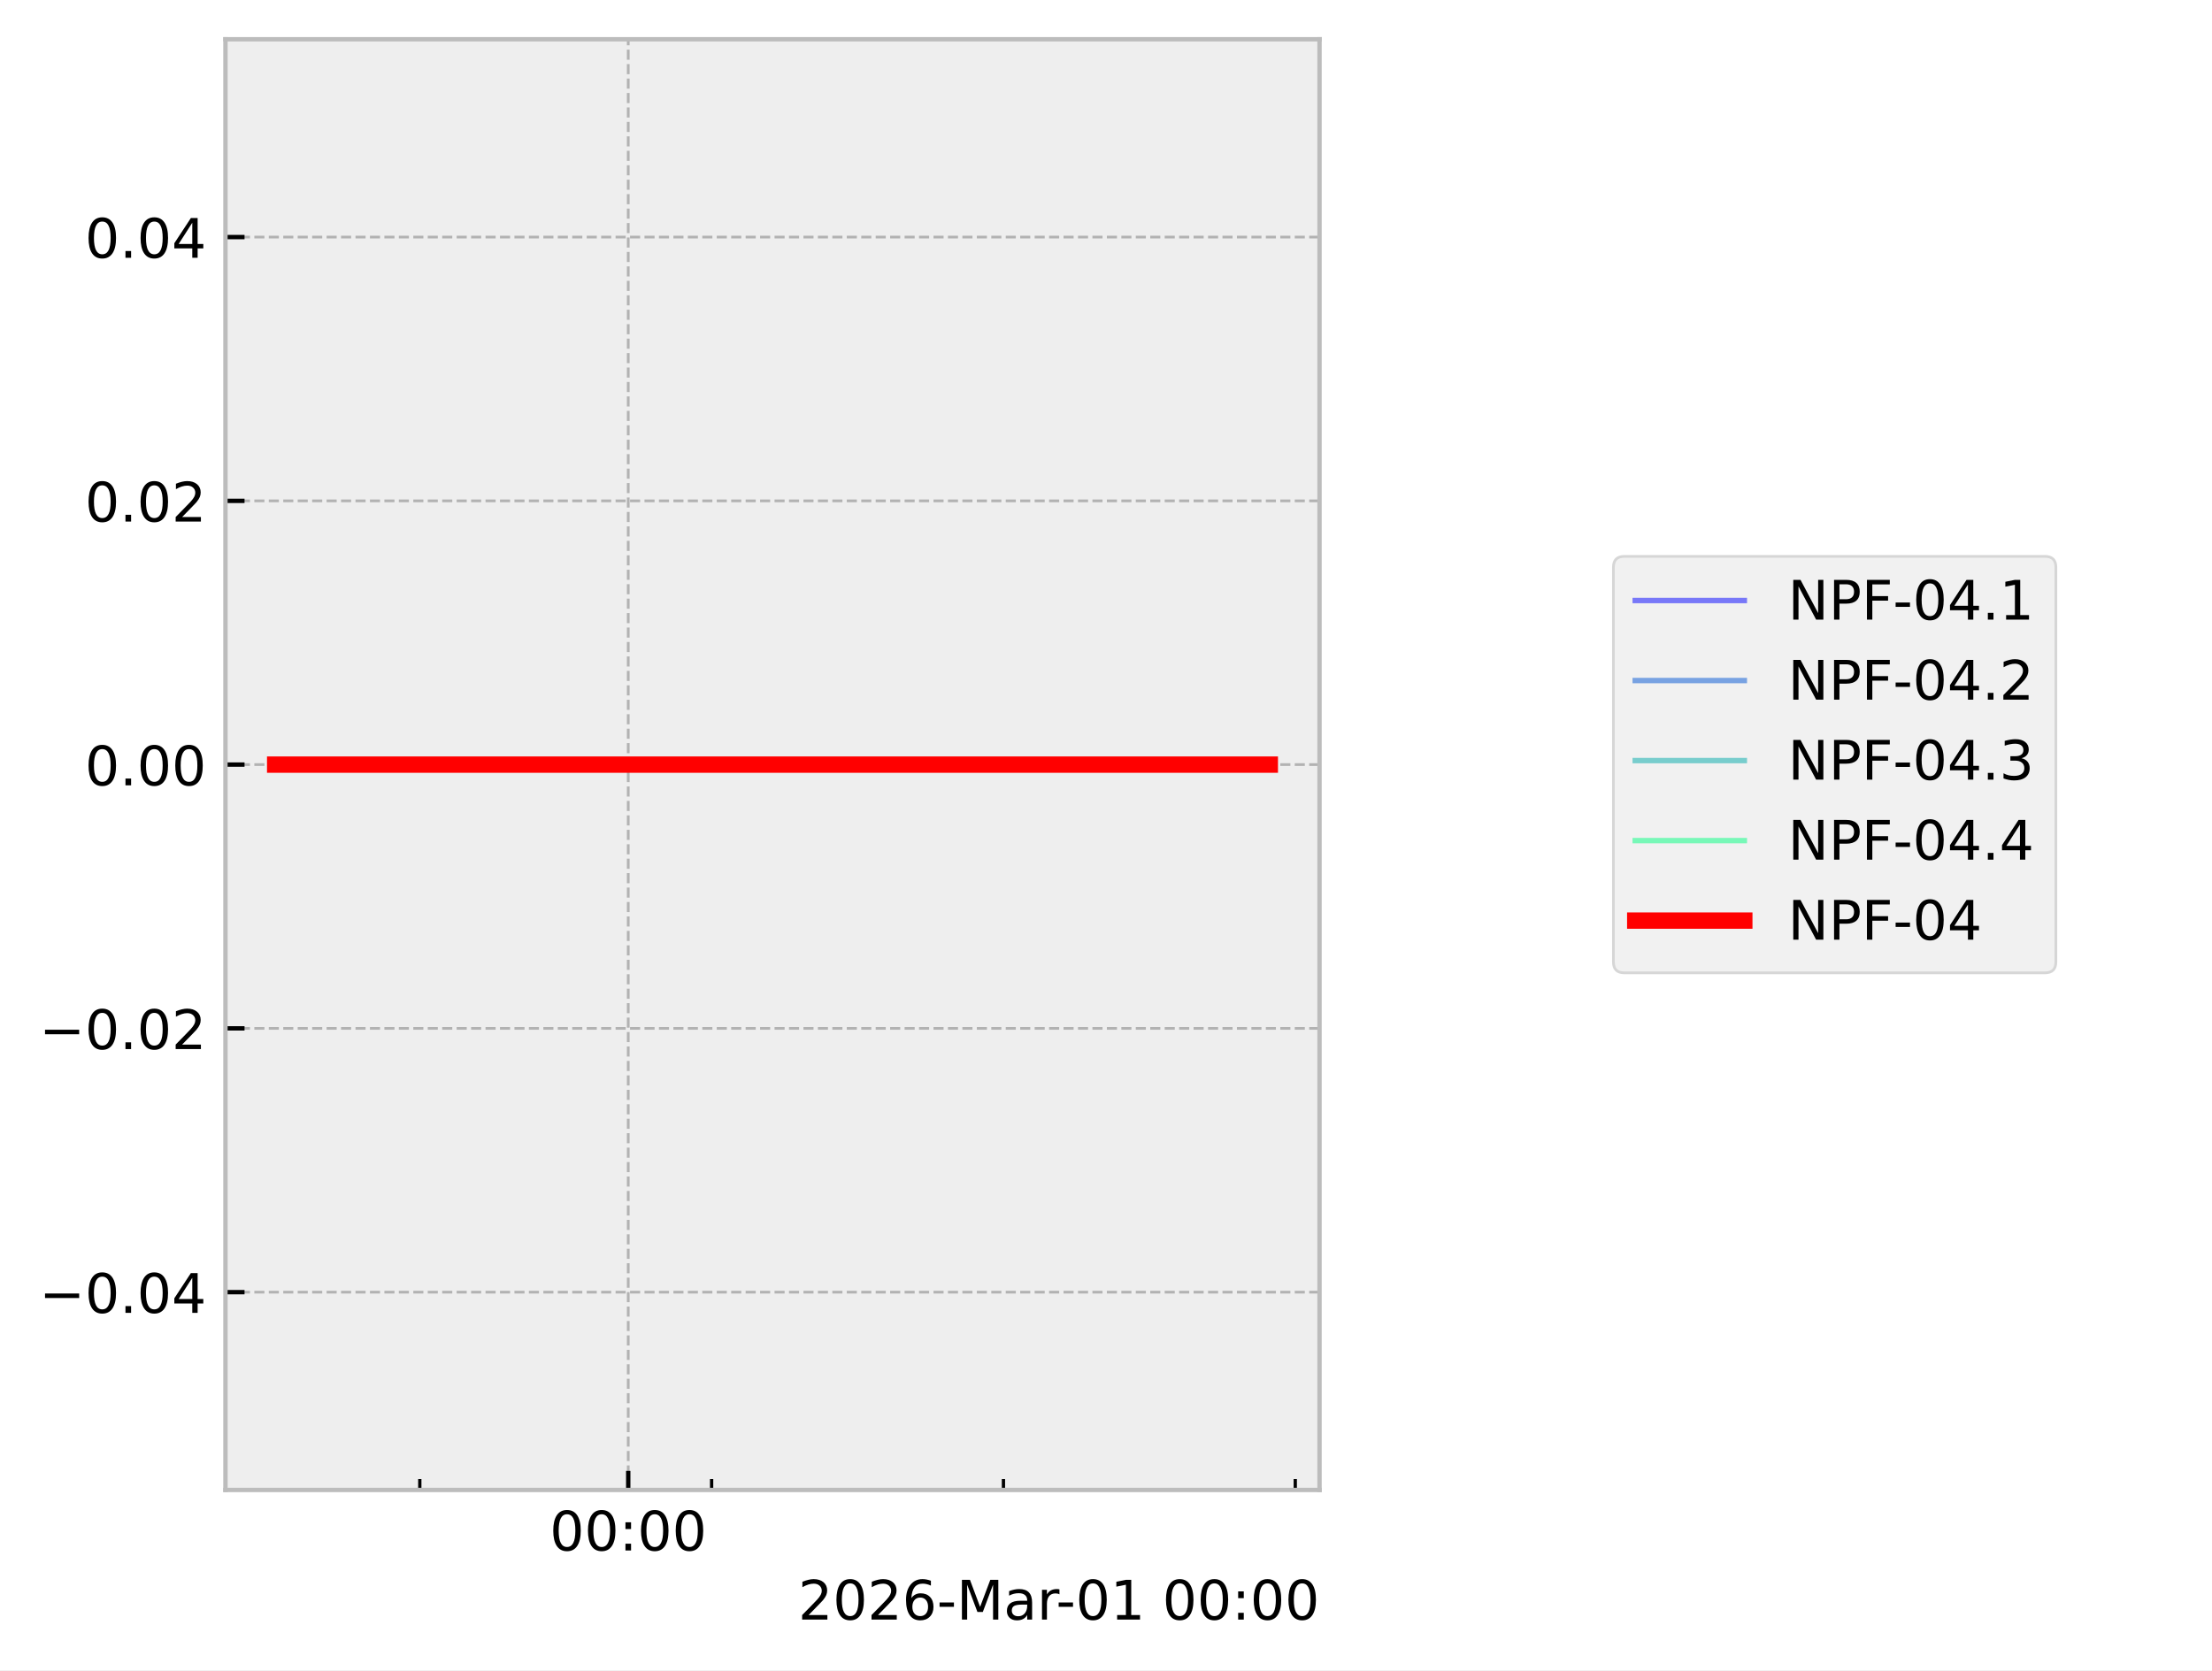
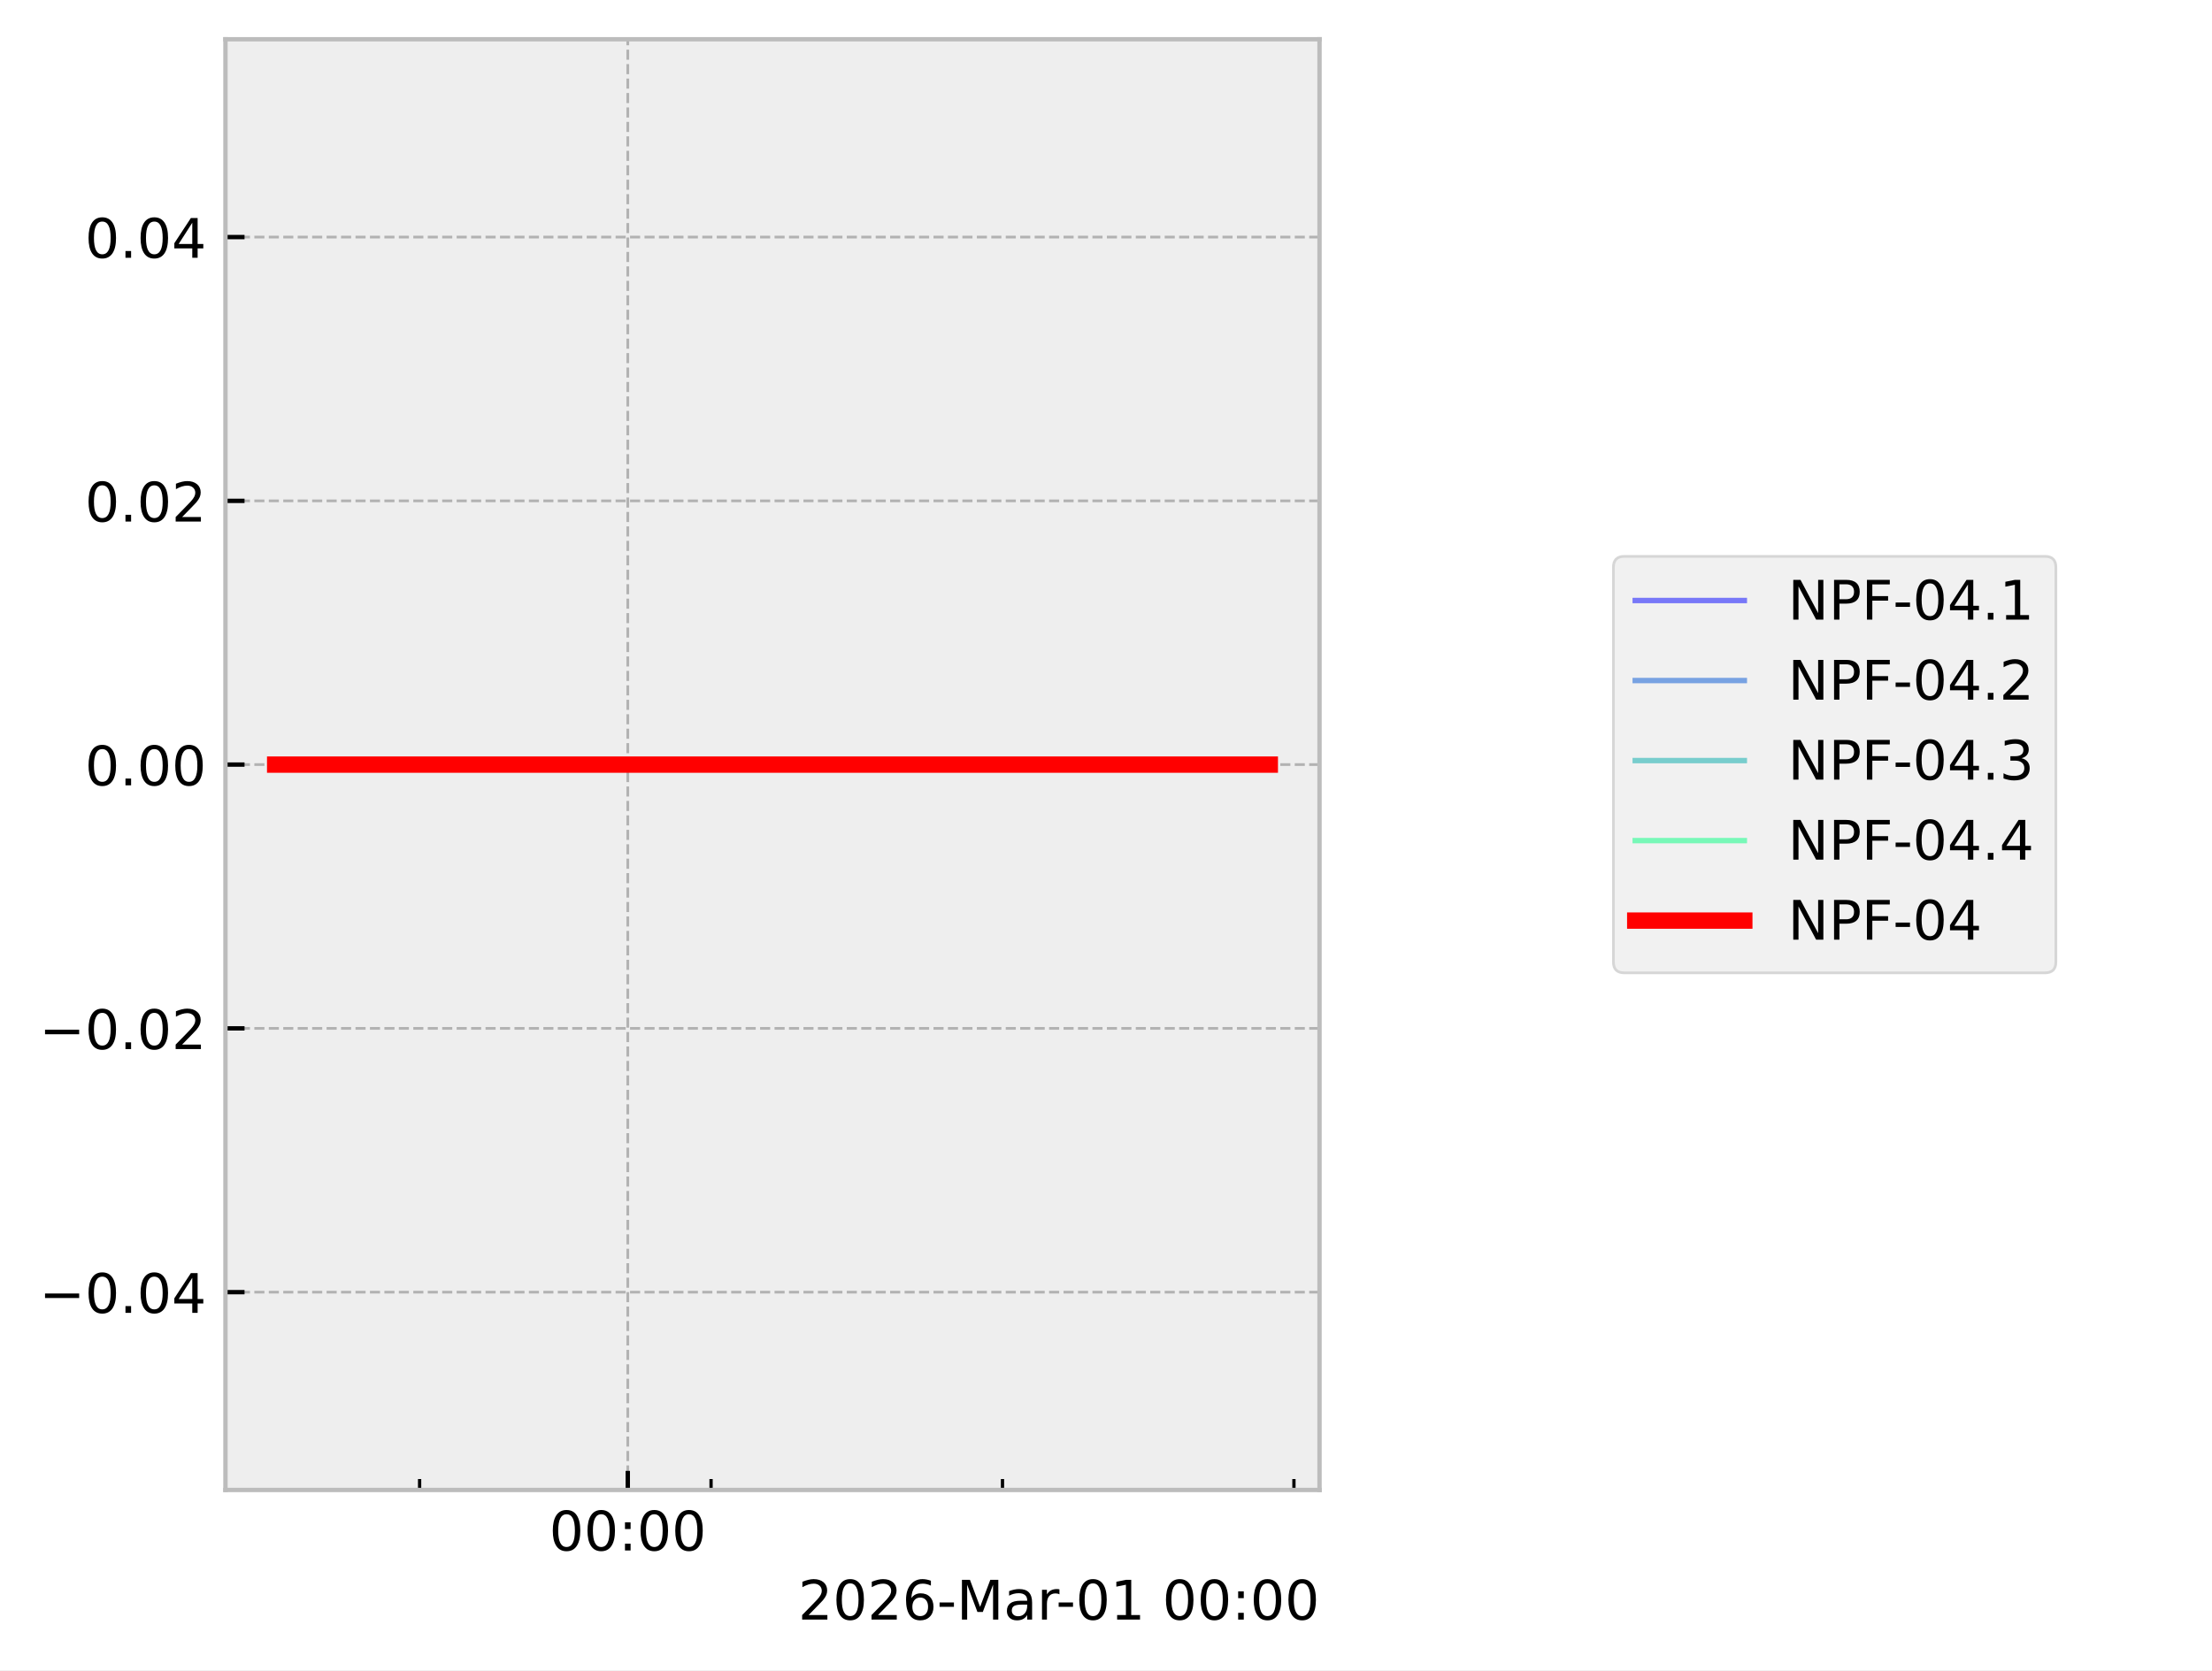
<svg xmlns="http://www.w3.org/2000/svg" xmlns:xlink="http://www.w3.org/1999/xlink" width="405.665pt" height="306.368pt" viewBox="0 0 405.665 306.368" version="1.1">
  <defs>
    <style type="text/css">*{stroke-linejoin: round; stroke-linecap: butt}</style>
  </defs>
  <g id="figure_1">
    <g id="patch_1">
      <path d="M 0 306.368  L 405.665 306.368  L 405.665 0  L 0 0  z " style="fill: #ffffff" />
    </g>
    <g id="axes_1">
      <g id="patch_2">
        <path d="M 41.345 273.312  L 241.991 273.312  L 241.991 7.2  L 41.345 7.2  z " style="fill: #eeeeee" />
      </g>
      <g id="matplotlib.axis_1">
        <g id="xtick_1">
          <g id="line2d_1">
-             <path d="M 115.215 273.312  L 115.215 7.2  " clip-path="url(#peb5c4d4e6e)" style="fill: none; stroke-dasharray: 1.85,0.8; stroke-dashoffset: 0; stroke: #b2b2b2; stroke-width: 0.5" />
+             <path d="M 115.131 273.312  L 115.131 7.2  " clip-path="url(#p04f0b362bb)" style="fill: none; stroke-dasharray: 1.85,0.8; stroke-dashoffset: 0; stroke: #b2b2b2; stroke-width: 0.5" />
          </g>
          <g id="line2d_2">
            <defs>
-               <path id="m6dd2eb827e" d="M 0 0  L 0 -3.5  " style="stroke: #000000; stroke-width: 0.8" />
-             </defs>
-             <g>
-               <use xlink:href="#m6dd2eb827e" x="115.215" y="273.312" style="stroke: #000000; stroke-width: 0.8" />
+               <path id="m39ce8acc08" d="M 0 0  L 0 -3.5  " style="stroke: #000000; stroke-width: 0.8" />
+             </defs>
+             <g>
+               <use xlink:href="#m39ce8acc08" x="115.131" y="273.312" style="stroke: #000000; stroke-width: 0.8" />
            </g>
          </g>
          <g id="text_1">
-             <g transform="translate(100.8061 284.4104) scale(0.1 -0.1)">
+             <g transform="translate(100.7213 284.4104) scale(0.1 -0.1)">
              <defs>
                <path id="DejaVuSans-30" d="M 2034 4250  Q 1547 4250 1301 3770  Q 1056 3291 1056 2328  Q 1056 1369 1301 889  Q 1547 409 2034 409  Q 2525 409 2770 889  Q 3016 1369 3016 2328  Q 3016 3291 2770 3770  Q 2525 4250 2034 4250  z M 2034 4750  Q 2819 4750 3233 4129  Q 3647 3509 3647 2328  Q 3647 1150 3233 529  Q 2819 -91 2034 -91  Q 1250 -91 836 529  Q 422 1150 422 2328  Q 422 3509 836 4129  Q 1250 4750 2034 4750  z " transform="scale(0.015625)" />
                <path id="DejaVuSans-3a" d="M 750 794  L 1409 794  L 1409 0  L 750 0  L 750 794  z M 750 3309  L 1409 3309  L 1409 2516  L 750 2516  L 750 3309  z " transform="scale(0.015625)" />
              </defs>
              <use xlink:href="#DejaVuSans-30" />
              <use xlink:href="#DejaVuSans-30" transform="translate(63.62305 0)" />
              <use xlink:href="#DejaVuSans-3a" transform="translate(127.2461 0)" />
              <use xlink:href="#DejaVuSans-30" transform="translate(160.9375 0)" />
              <use xlink:href="#DejaVuSans-30" transform="translate(224.5605 0)" />
            </g>
          </g>
        </g>
        <g id="xtick_2">
          <g id="line2d_3">
            <defs>
-               <path id="m14ab658abf" d="M 0 0  L 0 -2  " style="stroke: #000000; stroke-width: 0.6" />
-             </defs>
-             <g>
-               <use xlink:href="#m14ab658abf" x="76.988" y="273.312" style="stroke: #000000; stroke-width: 0.6" />
+               <path id="m8781704cad" d="M 0 0  L 0 -2  " style="stroke: #000000; stroke-width: 0.6" />
+             </defs>
+             <g>
+               <use xlink:href="#m8781704cad" x="76.953" y="273.312" style="stroke: #000000; stroke-width: 0.6" />
            </g>
          </g>
        </g>
        <g id="xtick_3">
          <g id="line2d_4">
            <g>
-               <use xlink:href="#m14ab658abf" x="130.506" y="273.312" style="stroke: #000000; stroke-width: 0.6" />
+               <use xlink:href="#m8781704cad" x="130.402" y="273.312" style="stroke: #000000; stroke-width: 0.6" />
            </g>
          </g>
        </g>
        <g id="xtick_4">
          <g id="line2d_5">
            <g>
-               <use xlink:href="#m14ab658abf" x="184.025" y="273.312" style="stroke: #000000; stroke-width: 0.6" />
+               <use xlink:href="#m8781704cad" x="183.85" y="273.312" style="stroke: #000000; stroke-width: 0.6" />
            </g>
          </g>
        </g>
        <g id="xtick_5">
          <g id="line2d_6">
            <g>
-               <use xlink:href="#m14ab658abf" x="237.543" y="273.312" style="stroke: #000000; stroke-width: 0.6" />
+               <use xlink:href="#m8781704cad" x="237.298" y="273.312" style="stroke: #000000; stroke-width: 0.6" />
            </g>
          </g>
        </g>
        <g id="text_2">
          <g transform="translate(146.3741 297.0886) scale(0.1 -0.1)">
            <defs>
              <path id="DejaVuSans-32" d="M 1228 531  L 3431 531  L 3431 0  L 469 0  L 469 531  Q 828 903 1448 1529  Q 2069 2156 2228 2338  Q 2531 2678 2651 2914  Q 2772 3150 2772 3378  Q 2772 3750 2511 3984  Q 2250 4219 1831 4219  Q 1534 4219 1204 4116  Q 875 4013 500 3803  L 500 4441  Q 881 4594 1212 4672  Q 1544 4750 1819 4750  Q 2544 4750 2975 4387  Q 3406 4025 3406 3419  Q 3406 3131 3298 2873  Q 3191 2616 2906 2266  Q 2828 2175 2409 1742  Q 1991 1309 1228 531  z " transform="scale(0.015625)" />
              <path id="DejaVuSans-36" d="M 2113 2584  Q 1688 2584 1439 2293  Q 1191 2003 1191 1497  Q 1191 994 1439 701  Q 1688 409 2113 409  Q 2538 409 2786 701  Q 3034 994 3034 1497  Q 3034 2003 2786 2293  Q 2538 2584 2113 2584  z M 3366 4563  L 3366 3988  Q 3128 4100 2886 4159  Q 2644 4219 2406 4219  Q 1781 4219 1451 3797  Q 1122 3375 1075 2522  Q 1259 2794 1537 2939  Q 1816 3084 2150 3084  Q 2853 3084 3261 2657  Q 3669 2231 3669 1497  Q 3669 778 3244 343  Q 2819 -91 2113 -91  Q 1303 -91 875 529  Q 447 1150 447 2328  Q 447 3434 972 4092  Q 1497 4750 2381 4750  Q 2619 4750 2861 4703  Q 3103 4656 3366 4563  z " transform="scale(0.015625)" />
              <path id="DejaVuSans-2d" d="M 313 2009  L 1997 2009  L 1997 1497  L 313 1497  L 313 2009  z " transform="scale(0.015625)" />
              <path id="DejaVuSans-4d" d="M 628 4666  L 1569 4666  L 2759 1491  L 3956 4666  L 4897 4666  L 4897 0  L 4281 0  L 4281 4097  L 3078 897  L 2444 897  L 1241 4097  L 1241 0  L 628 0  L 628 4666  z " transform="scale(0.015625)" />
              <path id="DejaVuSans-61" d="M 2194 1759  Q 1497 1759 1228 1600  Q 959 1441 959 1056  Q 959 750 1161 570  Q 1363 391 1709 391  Q 2188 391 2477 730  Q 2766 1069 2766 1631  L 2766 1759  L 2194 1759  z M 3341 1997  L 3341 0  L 2766 0  L 2766 531  Q 2569 213 2275 61  Q 1981 -91 1556 -91  Q 1019 -91 701 211  Q 384 513 384 1019  Q 384 1609 779 1909  Q 1175 2209 1959 2209  L 2766 2209  L 2766 2266  Q 2766 2663 2505 2880  Q 2244 3097 1772 3097  Q 1472 3097 1187 3025  Q 903 2953 641 2809  L 641 3341  Q 956 3463 1253 3523  Q 1550 3584 1831 3584  Q 2591 3584 2966 3190  Q 3341 2797 3341 1997  z " transform="scale(0.015625)" />
              <path id="DejaVuSans-72" d="M 2631 2963  Q 2534 3019 2420 3045  Q 2306 3072 2169 3072  Q 1681 3072 1420 2755  Q 1159 2438 1159 1844  L 1159 0  L 581 0  L 581 3500  L 1159 3500  L 1159 2956  Q 1341 3275 1631 3429  Q 1922 3584 2338 3584  Q 2397 3584 2469 3576  Q 2541 3569 2628 3553  L 2631 2963  z " transform="scale(0.015625)" />
              <path id="DejaVuSans-31" d="M 794 531  L 1825 531  L 1825 4091  L 703 3866  L 703 4441  L 1819 4666  L 2450 4666  L 2450 531  L 3481 531  L 3481 0  L 794 0  L 794 531  z " transform="scale(0.015625)" />
              <path id="DejaVuSans-20" transform="scale(0.015625)" />
            </defs>
            <use xlink:href="#DejaVuSans-32" />
            <use xlink:href="#DejaVuSans-30" transform="translate(63.62305 0)" />
            <use xlink:href="#DejaVuSans-32" transform="translate(127.2461 0)" />
            <use xlink:href="#DejaVuSans-36" transform="translate(190.8691 0)" />
            <use xlink:href="#DejaVuSans-2d" transform="translate(254.4922 0)" />
            <use xlink:href="#DejaVuSans-4d" transform="translate(290.5762 0)" />
            <use xlink:href="#DejaVuSans-61" transform="translate(376.8555 0)" />
            <use xlink:href="#DejaVuSans-72" transform="translate(438.1348 0)" />
            <use xlink:href="#DejaVuSans-2d" transform="translate(472.873 0)" />
            <use xlink:href="#DejaVuSans-30" transform="translate(508.957 0)" />
            <use xlink:href="#DejaVuSans-31" transform="translate(572.5801 0)" />
            <use xlink:href="#DejaVuSans-20" transform="translate(636.2031 0)" />
            <use xlink:href="#DejaVuSans-30" transform="translate(667.9902 0)" />
            <use xlink:href="#DejaVuSans-30" transform="translate(731.6133 0)" />
            <use xlink:href="#DejaVuSans-3a" transform="translate(795.2363 0)" />
            <use xlink:href="#DejaVuSans-30" transform="translate(828.9277 0)" />
            <use xlink:href="#DejaVuSans-30" transform="translate(892.5508 0)" />
          </g>
        </g>
      </g>
      <g id="matplotlib.axis_2">
        <g id="ytick_1">
          <g id="line2d_7">
-             <path d="M 41.345 237.024  L 241.991 237.024  " clip-path="url(#peb5c4d4e6e)" style="fill: none; stroke-dasharray: 1.85,0.8; stroke-dashoffset: 0; stroke: #b2b2b2; stroke-width: 0.5" />
+             <path d="M 41.345 237.024  L 241.991 237.024  " clip-path="url(#p04f0b362bb)" style="fill: none; stroke-dasharray: 1.85,0.8; stroke-dashoffset: 0; stroke: #b2b2b2; stroke-width: 0.5" />
          </g>
          <g id="line2d_8">
            <defs>
-               <path id="m5724d76d48" d="M 0 0  L 3.5 0  " style="stroke: #000000; stroke-width: 0.8" />
-             </defs>
-             <g>
-               <use xlink:href="#m5724d76d48" x="41.345" y="237.024" style="stroke: #000000; stroke-width: 0.8" />
+               <path id="meedcde5707" d="M 0 0  L 3.5 0  " style="stroke: #000000; stroke-width: 0.8" />
+             </defs>
+             <g>
+               <use xlink:href="#meedcde5707" x="41.345" y="237.024" style="stroke: #000000; stroke-width: 0.8" />
            </g>
          </g>
          <g id="text_3">
            <g transform="translate(7.2 240.8232) scale(0.1 -0.1)">
              <defs>
                <path id="DejaVuSans-2212" d="M 678 2272  L 4684 2272  L 4684 1741  L 678 1741  L 678 2272  z " transform="scale(0.015625)" />
                <path id="DejaVuSans-2e" d="M 684 794  L 1344 794  L 1344 0  L 684 0  L 684 794  z " transform="scale(0.015625)" />
                <path id="DejaVuSans-34" d="M 2419 4116  L 825 1625  L 2419 1625  L 2419 4116  z M 2253 4666  L 3047 4666  L 3047 1625  L 3713 1625  L 3713 1100  L 3047 1100  L 3047 0  L 2419 0  L 2419 1100  L 313 1100  L 313 1709  L 2253 4666  z " transform="scale(0.015625)" />
              </defs>
              <use xlink:href="#DejaVuSans-2212" />
              <use xlink:href="#DejaVuSans-30" transform="translate(83.78906 0)" />
              <use xlink:href="#DejaVuSans-2e" transform="translate(147.4121 0)" />
              <use xlink:href="#DejaVuSans-30" transform="translate(179.1992 0)" />
              <use xlink:href="#DejaVuSans-34" transform="translate(242.8223 0)" />
            </g>
          </g>
        </g>
        <g id="ytick_2">
          <g id="line2d_9">
-             <path d="M 41.345 188.64  L 241.991 188.64  " clip-path="url(#peb5c4d4e6e)" style="fill: none; stroke-dasharray: 1.85,0.8; stroke-dashoffset: 0; stroke: #b2b2b2; stroke-width: 0.5" />
+             <path d="M 41.345 188.64  L 241.991 188.64  " clip-path="url(#p04f0b362bb)" style="fill: none; stroke-dasharray: 1.85,0.8; stroke-dashoffset: 0; stroke: #b2b2b2; stroke-width: 0.5" />
          </g>
          <g id="line2d_10">
            <g>
-               <use xlink:href="#m5724d76d48" x="41.345" y="188.64" style="stroke: #000000; stroke-width: 0.8" />
+               <use xlink:href="#meedcde5707" x="41.345" y="188.64" style="stroke: #000000; stroke-width: 0.8" />
            </g>
          </g>
          <g id="text_4">
            <g transform="translate(7.2 192.4392) scale(0.1 -0.1)">
              <use xlink:href="#DejaVuSans-2212" />
              <use xlink:href="#DejaVuSans-30" transform="translate(83.78906 0)" />
              <use xlink:href="#DejaVuSans-2e" transform="translate(147.4121 0)" />
              <use xlink:href="#DejaVuSans-30" transform="translate(179.1992 0)" />
              <use xlink:href="#DejaVuSans-32" transform="translate(242.8223 0)" />
            </g>
          </g>
        </g>
        <g id="ytick_3">
          <g id="line2d_11">
-             <path d="M 41.345 140.256  L 241.991 140.256  " clip-path="url(#peb5c4d4e6e)" style="fill: none; stroke-dasharray: 1.85,0.8; stroke-dashoffset: 0; stroke: #b2b2b2; stroke-width: 0.5" />
+             <path d="M 41.345 140.256  L 241.991 140.256  " clip-path="url(#p04f0b362bb)" style="fill: none; stroke-dasharray: 1.85,0.8; stroke-dashoffset: 0; stroke: #b2b2b2; stroke-width: 0.5" />
          </g>
          <g id="line2d_12">
            <g>
-               <use xlink:href="#m5724d76d48" x="41.345" y="140.256" style="stroke: #000000; stroke-width: 0.8" />
+               <use xlink:href="#meedcde5707" x="41.345" y="140.256" style="stroke: #000000; stroke-width: 0.8" />
            </g>
          </g>
          <g id="text_5">
            <g transform="translate(15.57969 144.0552) scale(0.1 -0.1)">
              <use xlink:href="#DejaVuSans-30" />
              <use xlink:href="#DejaVuSans-2e" transform="translate(63.62305 0)" />
              <use xlink:href="#DejaVuSans-30" transform="translate(95.41016 0)" />
              <use xlink:href="#DejaVuSans-30" transform="translate(159.0332 0)" />
            </g>
          </g>
        </g>
        <g id="ytick_4">
          <g id="line2d_13">
-             <path d="M 41.345 91.872  L 241.991 91.872  " clip-path="url(#peb5c4d4e6e)" style="fill: none; stroke-dasharray: 1.85,0.8; stroke-dashoffset: 0; stroke: #b2b2b2; stroke-width: 0.5" />
+             <path d="M 41.345 91.872  L 241.991 91.872  " clip-path="url(#p04f0b362bb)" style="fill: none; stroke-dasharray: 1.85,0.8; stroke-dashoffset: 0; stroke: #b2b2b2; stroke-width: 0.5" />
          </g>
          <g id="line2d_14">
            <g>
-               <use xlink:href="#m5724d76d48" x="41.345" y="91.872" style="stroke: #000000; stroke-width: 0.8" />
+               <use xlink:href="#meedcde5707" x="41.345" y="91.872" style="stroke: #000000; stroke-width: 0.8" />
            </g>
          </g>
          <g id="text_6">
            <g transform="translate(15.57969 95.67122) scale(0.1 -0.1)">
              <use xlink:href="#DejaVuSans-30" />
              <use xlink:href="#DejaVuSans-2e" transform="translate(63.62305 0)" />
              <use xlink:href="#DejaVuSans-30" transform="translate(95.41016 0)" />
              <use xlink:href="#DejaVuSans-32" transform="translate(159.0332 0)" />
            </g>
          </g>
        </g>
        <g id="ytick_5">
          <g id="line2d_15">
-             <path d="M 41.345 43.488  L 241.991 43.488  " clip-path="url(#peb5c4d4e6e)" style="fill: none; stroke-dasharray: 1.85,0.8; stroke-dashoffset: 0; stroke: #b2b2b2; stroke-width: 0.5" />
+             <path d="M 41.345 43.488  L 241.991 43.488  " clip-path="url(#p04f0b362bb)" style="fill: none; stroke-dasharray: 1.85,0.8; stroke-dashoffset: 0; stroke: #b2b2b2; stroke-width: 0.5" />
          </g>
          <g id="line2d_16">
            <g>
-               <use xlink:href="#m5724d76d48" x="41.345" y="43.488" style="stroke: #000000; stroke-width: 0.8" />
+               <use xlink:href="#meedcde5707" x="41.345" y="43.488" style="stroke: #000000; stroke-width: 0.8" />
            </g>
          </g>
          <g id="text_7">
            <g transform="translate(15.57969 47.28722) scale(0.1 -0.1)">
              <use xlink:href="#DejaVuSans-30" />
              <use xlink:href="#DejaVuSans-2e" transform="translate(63.62305 0)" />
              <use xlink:href="#DejaVuSans-30" transform="translate(95.41016 0)" />
              <use xlink:href="#DejaVuSans-34" transform="translate(159.0332 0)" />
            </g>
          </g>
        </g>
      </g>
      <g id="line2d_17">
-         <path d="M 50.466 140.256  L 232.61 140.256  L 232.871 140.256  " clip-path="url(#peb5c4d4e6e)" style="fill: none; stroke: #0000ff; stroke-opacity: 0.5; stroke-linecap: square" />
+         <path d="M 50.466 140.256  L 232.372 140.256  L 232.617 140.256  L 232.871 140.256  " clip-path="url(#p04f0b362bb)" style="fill: none; stroke: #0000ff; stroke-opacity: 0.5; stroke-linecap: square" />
      </g>
      <g id="line2d_18">
-         <path d="M 50.466 140.256  L 232.61 140.256  L 232.871 140.256  " clip-path="url(#peb5c4d4e6e)" style="fill: none; stroke: #0055d4; stroke-opacity: 0.5; stroke-linecap: square" />
+         <path d="M 50.466 140.256  L 232.372 140.256  L 232.617 140.256  L 232.871 140.256  " clip-path="url(#p04f0b362bb)" style="fill: none; stroke: #0055d4; stroke-opacity: 0.5; stroke-linecap: square" />
      </g>
      <g id="line2d_19">
-         <path d="M 50.466 140.256  L 232.61 140.256  L 232.871 140.256  " clip-path="url(#peb5c4d4e6e)" style="fill: none; stroke: #00aaaa; stroke-opacity: 0.5; stroke-linecap: square" />
+         <path d="M 50.466 140.256  L 232.372 140.256  L 232.617 140.256  L 232.871 140.256  " clip-path="url(#p04f0b362bb)" style="fill: none; stroke: #00aaaa; stroke-opacity: 0.5; stroke-linecap: square" />
      </g>
      <g id="line2d_20">
-         <path d="M 50.466 140.256  L 232.61 140.256  L 232.871 140.256  " clip-path="url(#peb5c4d4e6e)" style="fill: none; stroke: #00ff80; stroke-opacity: 0.5; stroke-linecap: square" />
+         <path d="M 50.466 140.256  L 232.372 140.256  L 232.617 140.256  L 232.871 140.256  " clip-path="url(#p04f0b362bb)" style="fill: none; stroke: #00ff80; stroke-opacity: 0.5; stroke-linecap: square" />
      </g>
      <g id="line2d_21">
-         <path d="M 50.466 140.256  L 232.61 140.256  L 232.871 140.256  " clip-path="url(#peb5c4d4e6e)" style="fill: none; stroke: #ff0000; stroke-width: 3; stroke-linecap: square" />
+         <path d="M 50.466 140.256  L 232.372 140.256  L 232.617 140.256  L 232.871 140.256  " clip-path="url(#p04f0b362bb)" style="fill: none; stroke: #ff0000; stroke-width: 3; stroke-linecap: square" />
      </g>
      <g id="patch_3">
        <path d="M 41.345 273.312  L 41.345 7.2  " style="fill: none; stroke: #bcbcbc; stroke-width: 0.8; stroke-linejoin: miter; stroke-linecap: square" />
      </g>
      <g id="patch_4">
        <path d="M 241.991 273.312  L 241.991 7.2  " style="fill: none; stroke: #bcbcbc; stroke-width: 0.8; stroke-linejoin: miter; stroke-linecap: square" />
      </g>
      <g id="patch_5">
        <path d="M 41.345 273.312  L 241.991 273.312  " style="fill: none; stroke: #bcbcbc; stroke-width: 0.8; stroke-linejoin: miter; stroke-linecap: square" />
      </g>
      <g id="patch_6">
        <path d="M 41.345 7.2  L 241.991 7.2  " style="fill: none; stroke: #bcbcbc; stroke-width: 0.8; stroke-linejoin: miter; stroke-linecap: square" />
      </g>
    </g>
    <g id="axes_2">
      <g id="legend_1">
        <g id="patch_7">
          <path d="M 297.893 178.451  L 375.029 178.451  Q 377.029 178.451 377.029 176.451  L 377.029 104.061  Q 377.029 102.061 375.029 102.061  L 297.893 102.061  Q 295.893 102.061 295.893 104.061  L 295.893 176.451  Q 295.893 178.451 297.893 178.451  z " style="fill: #eeeeee; opacity: 0.8; stroke: #cccccc; stroke-width: 0.5; stroke-linejoin: miter" />
        </g>
        <g id="line2d_22">
          <path d="M 299.893 110.159  L 309.893 110.159  L 319.893 110.159  " style="fill: none; stroke: #0000ff; stroke-opacity: 0.5; stroke-linecap: square" />
        </g>
        <g id="text_8">
          <g transform="translate(327.893 113.6591) scale(0.1 -0.1)">
            <defs>
              <path id="DejaVuSans-4e" d="M 628 4666  L 1478 4666  L 3547 763  L 3547 4666  L 4159 4666  L 4159 0  L 3309 0  L 1241 3903  L 1241 0  L 628 0  L 628 4666  z " transform="scale(0.015625)" />
              <path id="DejaVuSans-50" d="M 1259 4147  L 1259 2394  L 2053 2394  Q 2494 2394 2734 2622  Q 2975 2850 2975 3272  Q 2975 3691 2734 3919  Q 2494 4147 2053 4147  L 1259 4147  z M 628 4666  L 2053 4666  Q 2838 4666 3239 4311  Q 3641 3956 3641 3272  Q 3641 2581 3239 2228  Q 2838 1875 2053 1875  L 1259 1875  L 1259 0  L 628 0  L 628 4666  z " transform="scale(0.015625)" />
              <path id="DejaVuSans-46" d="M 628 4666  L 3309 4666  L 3309 4134  L 1259 4134  L 1259 2759  L 3109 2759  L 3109 2228  L 1259 2228  L 1259 0  L 628 0  L 628 4666  z " transform="scale(0.015625)" />
            </defs>
            <use xlink:href="#DejaVuSans-4e" />
            <use xlink:href="#DejaVuSans-50" transform="translate(74.80469 0)" />
            <use xlink:href="#DejaVuSans-46" transform="translate(135.1074 0)" />
            <use xlink:href="#DejaVuSans-2d" transform="translate(192.627 0)" />
            <use xlink:href="#DejaVuSans-30" transform="translate(228.7109 0)" />
            <use xlink:href="#DejaVuSans-34" transform="translate(292.334 0)" />
            <use xlink:href="#DejaVuSans-2e" transform="translate(355.957 0)" />
            <use xlink:href="#DejaVuSans-31" transform="translate(387.7441 0)" />
          </g>
        </g>
        <g id="line2d_23">
          <path d="M 299.893 124.837  L 309.893 124.837  L 319.893 124.837  " style="fill: none; stroke: #0055d4; stroke-opacity: 0.5; stroke-linecap: square" />
        </g>
        <g id="text_9">
          <g transform="translate(327.893 128.3373) scale(0.1 -0.1)">
            <use xlink:href="#DejaVuSans-4e" />
            <use xlink:href="#DejaVuSans-50" transform="translate(74.80469 0)" />
            <use xlink:href="#DejaVuSans-46" transform="translate(135.1074 0)" />
            <use xlink:href="#DejaVuSans-2d" transform="translate(192.627 0)" />
            <use xlink:href="#DejaVuSans-30" transform="translate(228.7109 0)" />
            <use xlink:href="#DejaVuSans-34" transform="translate(292.334 0)" />
            <use xlink:href="#DejaVuSans-2e" transform="translate(355.957 0)" />
            <use xlink:href="#DejaVuSans-32" transform="translate(387.7441 0)" />
          </g>
        </g>
        <g id="line2d_24">
          <path d="M 299.893 139.515  L 309.893 139.515  L 319.893 139.515  " style="fill: none; stroke: #00aaaa; stroke-opacity: 0.5; stroke-linecap: square" />
        </g>
        <g id="text_10">
          <g transform="translate(327.893 143.0154) scale(0.1 -0.1)">
            <defs>
              <path id="DejaVuSans-33" d="M 2597 2516  Q 3050 2419 3304 2112  Q 3559 1806 3559 1356  Q 3559 666 3084 287  Q 2609 -91 1734 -91  Q 1441 -91 1130 -33  Q 819 25 488 141  L 488 750  Q 750 597 1062 519  Q 1375 441 1716 441  Q 2309 441 2620 675  Q 2931 909 2931 1356  Q 2931 1769 2642 2001  Q 2353 2234 1838 2234  L 1294 2234  L 1294 2753  L 1863 2753  Q 2328 2753 2575 2939  Q 2822 3125 2822 3475  Q 2822 3834 2567 4026  Q 2313 4219 1838 4219  Q 1578 4219 1281 4162  Q 984 4106 628 3988  L 628 4550  Q 988 4650 1302 4700  Q 1616 4750 1894 4750  Q 2613 4750 3031 4423  Q 3450 4097 3450 3541  Q 3450 3153 3228 2886  Q 3006 2619 2597 2516  z " transform="scale(0.015625)" />
            </defs>
            <use xlink:href="#DejaVuSans-4e" />
            <use xlink:href="#DejaVuSans-50" transform="translate(74.80469 0)" />
            <use xlink:href="#DejaVuSans-46" transform="translate(135.1074 0)" />
            <use xlink:href="#DejaVuSans-2d" transform="translate(192.627 0)" />
            <use xlink:href="#DejaVuSans-30" transform="translate(228.7109 0)" />
            <use xlink:href="#DejaVuSans-34" transform="translate(292.334 0)" />
            <use xlink:href="#DejaVuSans-2e" transform="translate(355.957 0)" />
            <use xlink:href="#DejaVuSans-33" transform="translate(387.7441 0)" />
          </g>
        </g>
        <g id="line2d_25">
          <path d="M 299.893 154.194  L 309.893 154.194  L 319.893 154.194  " style="fill: none; stroke: #00ff80; stroke-opacity: 0.5; stroke-linecap: square" />
        </g>
        <g id="text_11">
          <g transform="translate(327.893 157.6935) scale(0.1 -0.1)">
            <use xlink:href="#DejaVuSans-4e" />
            <use xlink:href="#DejaVuSans-50" transform="translate(74.80469 0)" />
            <use xlink:href="#DejaVuSans-46" transform="translate(135.1074 0)" />
            <use xlink:href="#DejaVuSans-2d" transform="translate(192.627 0)" />
            <use xlink:href="#DejaVuSans-30" transform="translate(228.7109 0)" />
            <use xlink:href="#DejaVuSans-34" transform="translate(292.334 0)" />
            <use xlink:href="#DejaVuSans-2e" transform="translate(355.957 0)" />
            <use xlink:href="#DejaVuSans-34" transform="translate(387.7441 0)" />
          </g>
        </g>
        <g id="line2d_26">
          <path d="M 299.893 168.872  L 309.893 168.872  L 319.893 168.872  " style="fill: none; stroke: #ff0000; stroke-width: 3; stroke-linecap: square" />
        </g>
        <g id="text_12">
          <g transform="translate(327.893 172.3716) scale(0.1 -0.1)">
            <use xlink:href="#DejaVuSans-4e" />
            <use xlink:href="#DejaVuSans-50" transform="translate(74.80469 0)" />
            <use xlink:href="#DejaVuSans-46" transform="translate(135.1074 0)" />
            <use xlink:href="#DejaVuSans-2d" transform="translate(192.627 0)" />
            <use xlink:href="#DejaVuSans-30" transform="translate(228.7109 0)" />
            <use xlink:href="#DejaVuSans-34" transform="translate(292.334 0)" />
          </g>
        </g>
      </g>
    </g>
  </g>
  <defs>
-     <clipPath id="peb5c4d4e6e">
+     <clipPath id="p04f0b362bb">
      <rect x="41.345" y="7.2" width="200.646" height="266.112" />
    </clipPath>
  </defs>
</svg>
